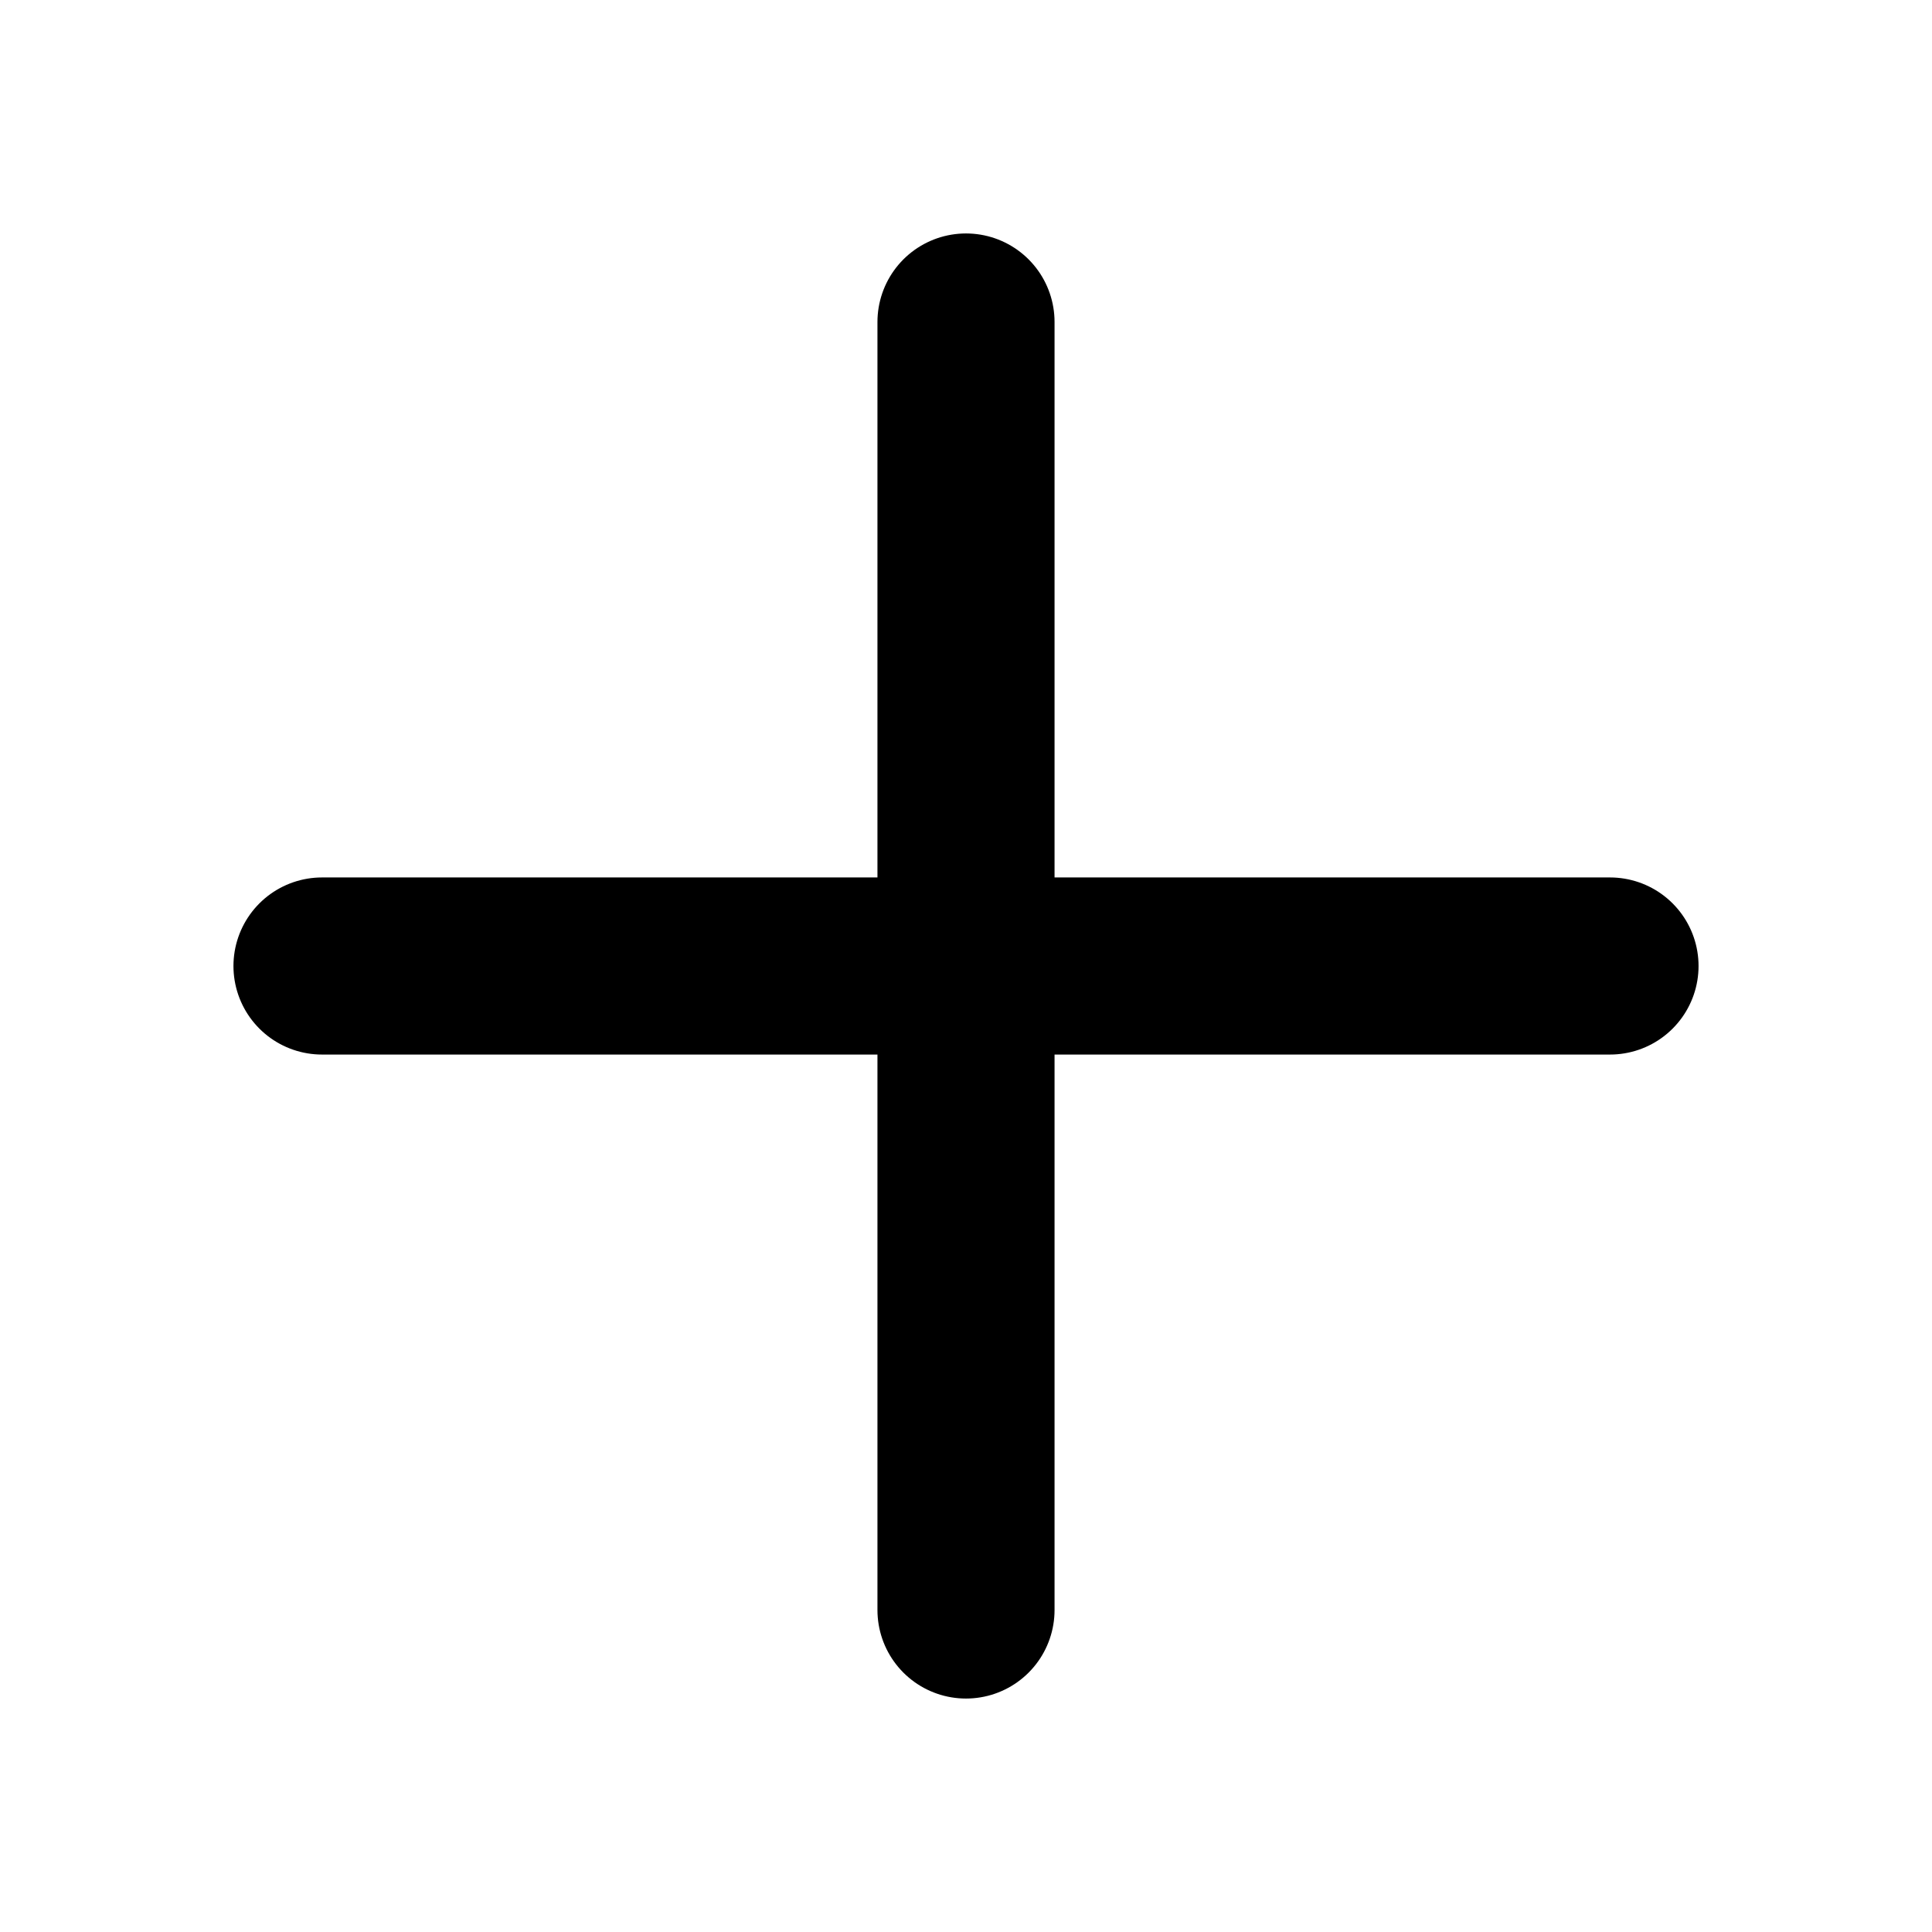
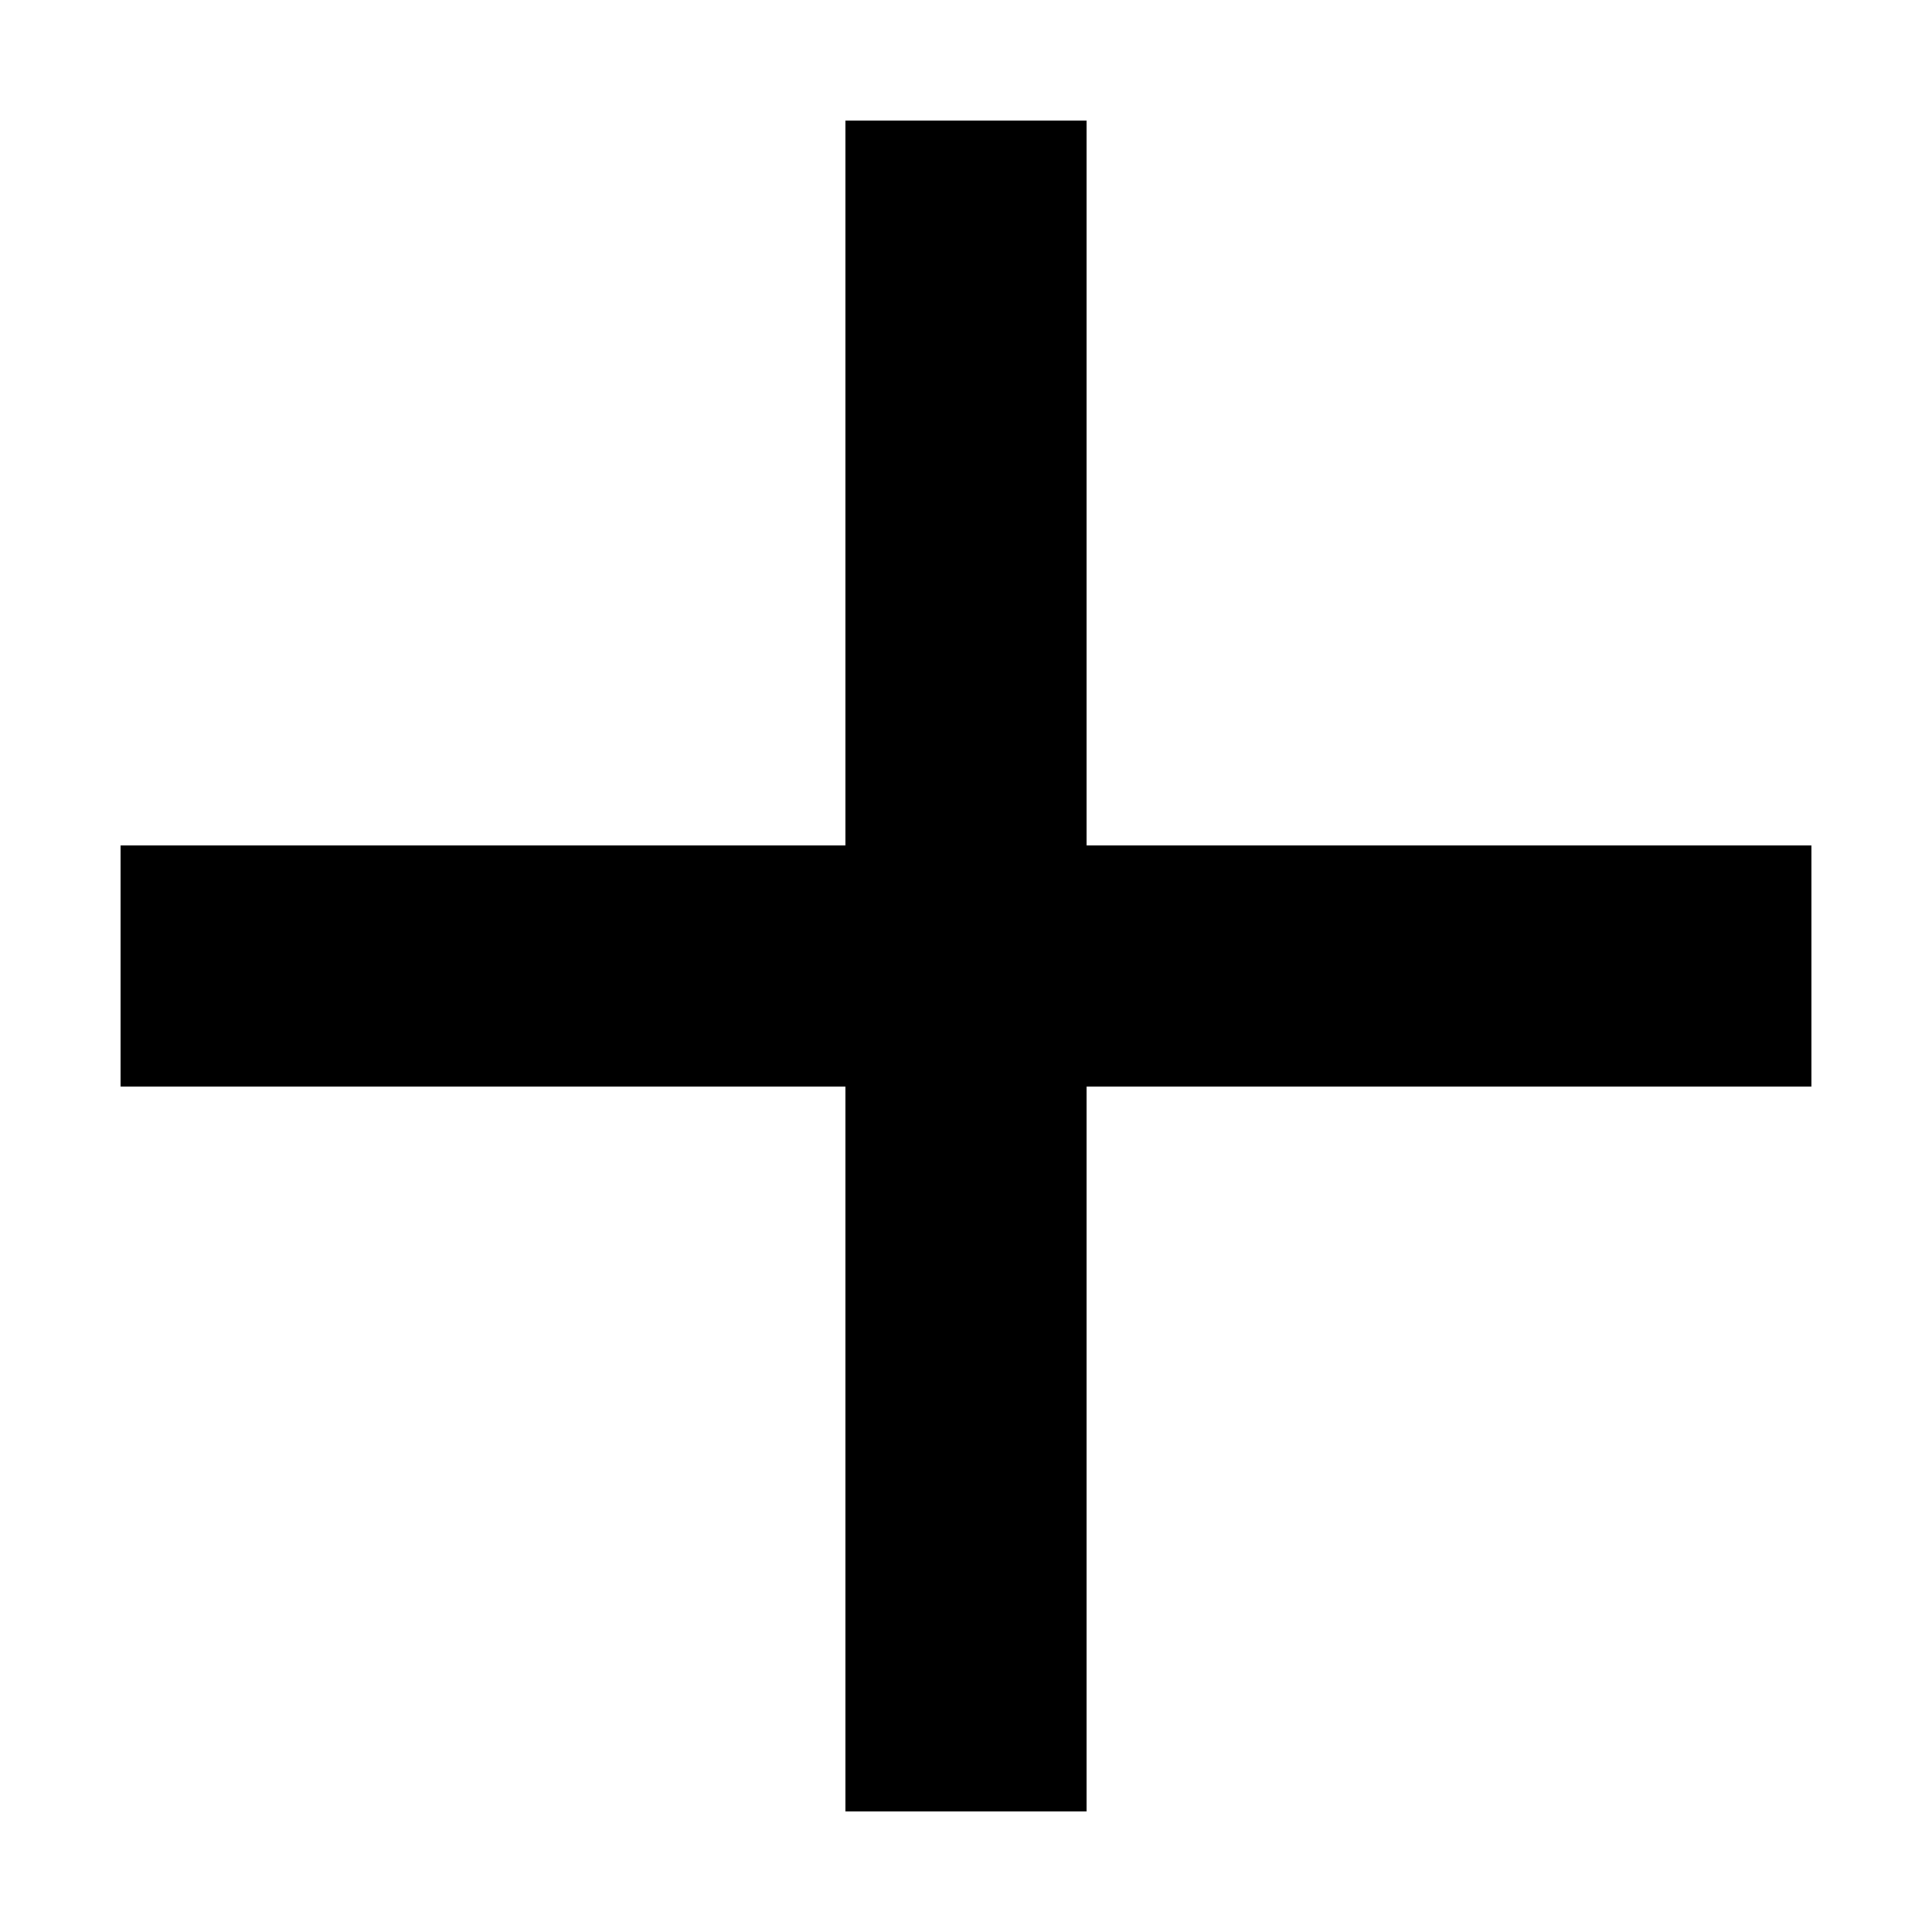
- <svg xmlns="http://www.w3.org/2000/svg" viewBox="0 0 24 24" fill="none" stroke="black" stroke-width="2.2" stroke-linecap="round" stroke-linejoin="round">
-   <path d="M12 4v16M4 12h16" />
+ <svg xmlns="http://www.w3.org/2000/svg" viewBox="0 0 16 16" width="16" height="16" shape-rendering="crispEdges">
+   <path fill="currentColor" fill-rule="evenodd" d="M7 1h2v6h6v2H9v6H7V9H1V7h6z" />
</svg>
